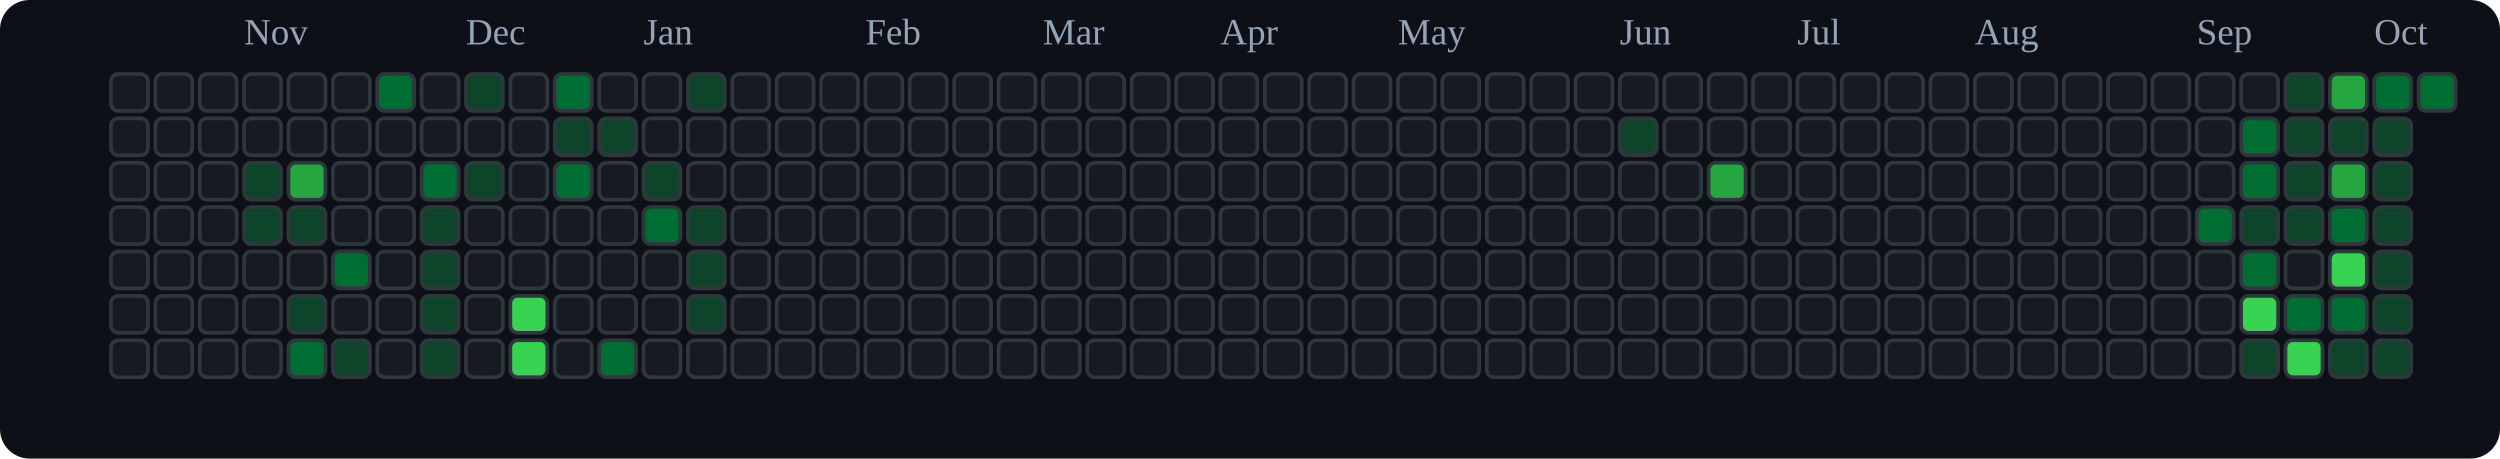
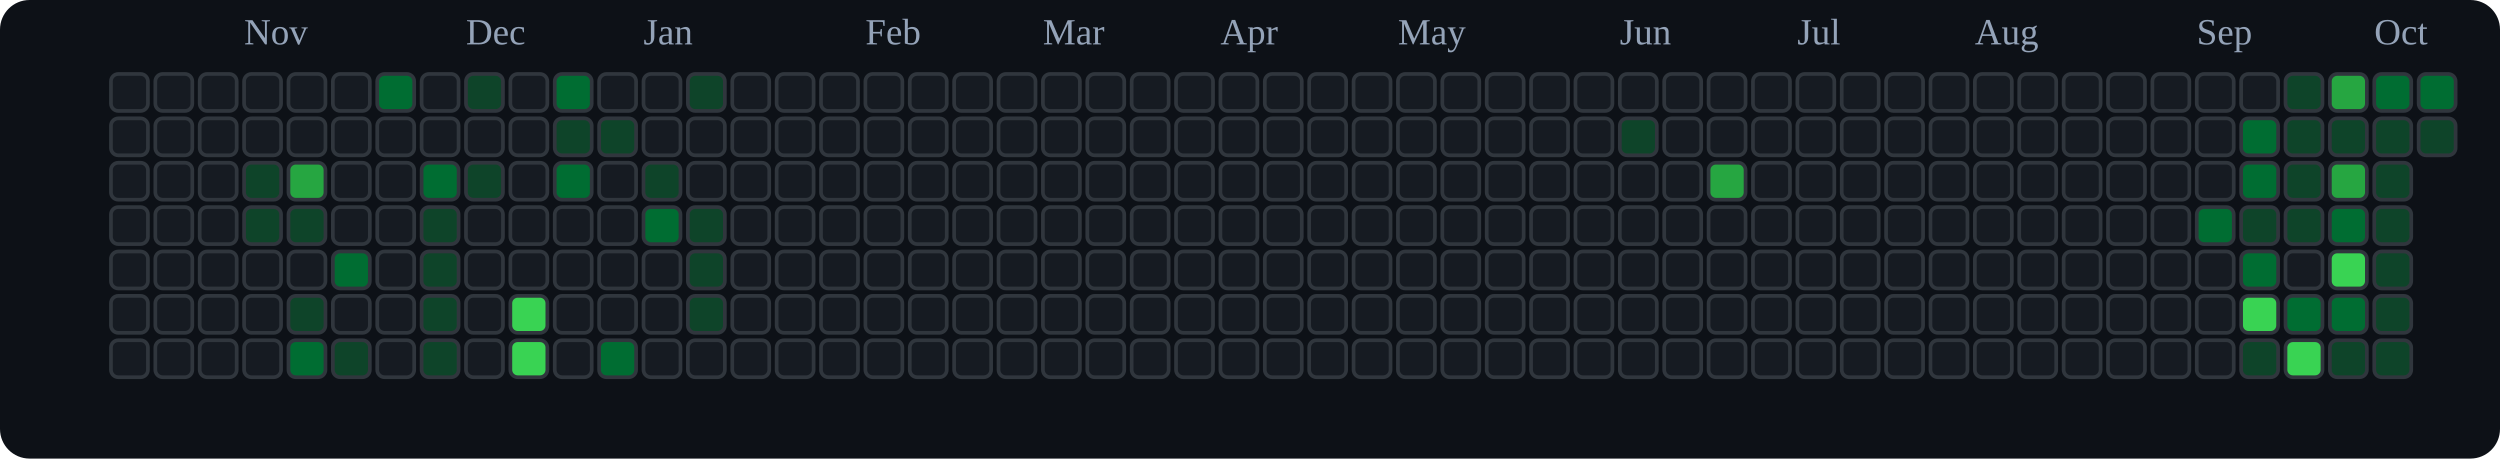
<svg xmlns="http://www.w3.org/2000/svg" viewBox="0 0 676 124" role="img" aria-label="tranhohoangvu Contributions (Dark)">
  <rect x="0" y="0" width="676" height="124" fill="#0d1117" rx="8" ry="8" />
  <text x="66" y="12" font-size="10" fill="#94a3b8">Nov</text>
  <text x="126" y="12" font-size="10" fill="#94a3b8">Dec</text>
  <text x="174" y="12" font-size="10" fill="#94a3b8">Jan</text>
  <text x="234" y="12" font-size="10" fill="#94a3b8">Feb</text>
  <text x="282" y="12" font-size="10" fill="#94a3b8">Mar</text>
  <text x="330" y="12" font-size="10" fill="#94a3b8">Apr</text>
  <text x="378" y="12" font-size="10" fill="#94a3b8">May</text>
  <text x="438" y="12" font-size="10" fill="#94a3b8">Jun</text>
  <text x="486" y="12" font-size="10" fill="#94a3b8">Jul</text>
  <text x="534" y="12" font-size="10" fill="#94a3b8">Aug</text>
  <text x="594" y="12" font-size="10" fill="#94a3b8">Sep</text>
  <text x="642" y="12" font-size="10" fill="#94a3b8">Oct</text>
  <rect x="30" y="20" width="10" height="10" rx="2" ry="2" fill="#161b22" stroke="#30363d" stroke-width="1" />
  <rect x="30" y="32" width="10" height="10" rx="2" ry="2" fill="#161b22" stroke="#30363d" stroke-width="1" />
  <rect x="30" y="44" width="10" height="10" rx="2" ry="2" fill="#161b22" stroke="#30363d" stroke-width="1" />
  <rect x="30" y="56" width="10" height="10" rx="2" ry="2" fill="#161b22" stroke="#30363d" stroke-width="1" />
  <rect x="30" y="68" width="10" height="10" rx="2" ry="2" fill="#161b22" stroke="#30363d" stroke-width="1" />
  <rect x="30" y="80" width="10" height="10" rx="2" ry="2" fill="#161b22" stroke="#30363d" stroke-width="1" />
  <rect x="30" y="92" width="10" height="10" rx="2" ry="2" fill="#161b22" stroke="#30363d" stroke-width="1" />
  <rect x="42" y="20" width="10" height="10" rx="2" ry="2" fill="#161b22" stroke="#30363d" stroke-width="1" />
  <rect x="42" y="32" width="10" height="10" rx="2" ry="2" fill="#161b22" stroke="#30363d" stroke-width="1" />
  <rect x="42" y="44" width="10" height="10" rx="2" ry="2" fill="#161b22" stroke="#30363d" stroke-width="1" />
  <rect x="42" y="56" width="10" height="10" rx="2" ry="2" fill="#161b22" stroke="#30363d" stroke-width="1" />
  <rect x="42" y="68" width="10" height="10" rx="2" ry="2" fill="#161b22" stroke="#30363d" stroke-width="1" />
  <rect x="42" y="80" width="10" height="10" rx="2" ry="2" fill="#161b22" stroke="#30363d" stroke-width="1" />
  <rect x="42" y="92" width="10" height="10" rx="2" ry="2" fill="#161b22" stroke="#30363d" stroke-width="1" />
  <rect x="54" y="20" width="10" height="10" rx="2" ry="2" fill="#161b22" stroke="#30363d" stroke-width="1" />
  <rect x="54" y="32" width="10" height="10" rx="2" ry="2" fill="#161b22" stroke="#30363d" stroke-width="1" />
  <rect x="54" y="44" width="10" height="10" rx="2" ry="2" fill="#161b22" stroke="#30363d" stroke-width="1" />
  <rect x="54" y="56" width="10" height="10" rx="2" ry="2" fill="#161b22" stroke="#30363d" stroke-width="1" />
  <rect x="54" y="68" width="10" height="10" rx="2" ry="2" fill="#161b22" stroke="#30363d" stroke-width="1" />
  <rect x="54" y="80" width="10" height="10" rx="2" ry="2" fill="#161b22" stroke="#30363d" stroke-width="1" />
  <rect x="54" y="92" width="10" height="10" rx="2" ry="2" fill="#161b22" stroke="#30363d" stroke-width="1" />
  <rect x="66" y="20" width="10" height="10" rx="2" ry="2" fill="#161b22" stroke="#30363d" stroke-width="1" />
  <rect x="66" y="32" width="10" height="10" rx="2" ry="2" fill="#161b22" stroke="#30363d" stroke-width="1" />
  <rect x="66" y="44" width="10" height="10" rx="2" ry="2" fill="#0e4429" stroke="#30363d" stroke-width="1" />
  <rect x="66" y="56" width="10" height="10" rx="2" ry="2" fill="#0e4429" stroke="#30363d" stroke-width="1" />
  <rect x="66" y="68" width="10" height="10" rx="2" ry="2" fill="#161b22" stroke="#30363d" stroke-width="1" />
  <rect x="66" y="80" width="10" height="10" rx="2" ry="2" fill="#161b22" stroke="#30363d" stroke-width="1" />
  <rect x="66" y="92" width="10" height="10" rx="2" ry="2" fill="#161b22" stroke="#30363d" stroke-width="1" />
  <rect x="78" y="20" width="10" height="10" rx="2" ry="2" fill="#161b22" stroke="#30363d" stroke-width="1" />
  <rect x="78" y="32" width="10" height="10" rx="2" ry="2" fill="#161b22" stroke="#30363d" stroke-width="1" />
  <rect x="78" y="44" width="10" height="10" rx="2" ry="2" fill="#26a641" stroke="#30363d" stroke-width="1" />
  <rect x="78" y="56" width="10" height="10" rx="2" ry="2" fill="#0e4429" stroke="#30363d" stroke-width="1" />
  <rect x="78" y="68" width="10" height="10" rx="2" ry="2" fill="#161b22" stroke="#30363d" stroke-width="1" />
  <rect x="78" y="80" width="10" height="10" rx="2" ry="2" fill="#0e4429" stroke="#30363d" stroke-width="1" />
  <rect x="78" y="92" width="10" height="10" rx="2" ry="2" fill="#006d32" stroke="#30363d" stroke-width="1" />
  <rect x="90" y="20" width="10" height="10" rx="2" ry="2" fill="#161b22" stroke="#30363d" stroke-width="1" />
  <rect x="90" y="32" width="10" height="10" rx="2" ry="2" fill="#161b22" stroke="#30363d" stroke-width="1" />
  <rect x="90" y="44" width="10" height="10" rx="2" ry="2" fill="#161b22" stroke="#30363d" stroke-width="1" />
  <rect x="90" y="56" width="10" height="10" rx="2" ry="2" fill="#161b22" stroke="#30363d" stroke-width="1" />
  <rect x="90" y="68" width="10" height="10" rx="2" ry="2" fill="#006d32" stroke="#30363d" stroke-width="1" />
  <rect x="90" y="80" width="10" height="10" rx="2" ry="2" fill="#161b22" stroke="#30363d" stroke-width="1" />
  <rect x="90" y="92" width="10" height="10" rx="2" ry="2" fill="#0e4429" stroke="#30363d" stroke-width="1" />
  <rect x="102" y="20" width="10" height="10" rx="2" ry="2" fill="#006d32" stroke="#30363d" stroke-width="1" />
  <rect x="102" y="32" width="10" height="10" rx="2" ry="2" fill="#161b22" stroke="#30363d" stroke-width="1" />
  <rect x="102" y="44" width="10" height="10" rx="2" ry="2" fill="#161b22" stroke="#30363d" stroke-width="1" />
  <rect x="102" y="56" width="10" height="10" rx="2" ry="2" fill="#161b22" stroke="#30363d" stroke-width="1" />
  <rect x="102" y="68" width="10" height="10" rx="2" ry="2" fill="#161b22" stroke="#30363d" stroke-width="1" />
  <rect x="102" y="80" width="10" height="10" rx="2" ry="2" fill="#161b22" stroke="#30363d" stroke-width="1" />
  <rect x="102" y="92" width="10" height="10" rx="2" ry="2" fill="#161b22" stroke="#30363d" stroke-width="1" />
  <rect x="114" y="20" width="10" height="10" rx="2" ry="2" fill="#161b22" stroke="#30363d" stroke-width="1" />
  <rect x="114" y="32" width="10" height="10" rx="2" ry="2" fill="#161b22" stroke="#30363d" stroke-width="1" />
  <rect x="114" y="44" width="10" height="10" rx="2" ry="2" fill="#006d32" stroke="#30363d" stroke-width="1" />
  <rect x="114" y="56" width="10" height="10" rx="2" ry="2" fill="#0e4429" stroke="#30363d" stroke-width="1" />
  <rect x="114" y="68" width="10" height="10" rx="2" ry="2" fill="#0e4429" stroke="#30363d" stroke-width="1" />
  <rect x="114" y="80" width="10" height="10" rx="2" ry="2" fill="#0e4429" stroke="#30363d" stroke-width="1" />
  <rect x="114" y="92" width="10" height="10" rx="2" ry="2" fill="#0e4429" stroke="#30363d" stroke-width="1" />
  <rect x="126" y="20" width="10" height="10" rx="2" ry="2" fill="#0e4429" stroke="#30363d" stroke-width="1" />
  <rect x="126" y="32" width="10" height="10" rx="2" ry="2" fill="#161b22" stroke="#30363d" stroke-width="1" />
  <rect x="126" y="44" width="10" height="10" rx="2" ry="2" fill="#0e4429" stroke="#30363d" stroke-width="1" />
  <rect x="126" y="56" width="10" height="10" rx="2" ry="2" fill="#161b22" stroke="#30363d" stroke-width="1" />
  <rect x="126" y="68" width="10" height="10" rx="2" ry="2" fill="#161b22" stroke="#30363d" stroke-width="1" />
  <rect x="126" y="80" width="10" height="10" rx="2" ry="2" fill="#161b22" stroke="#30363d" stroke-width="1" />
  <rect x="126" y="92" width="10" height="10" rx="2" ry="2" fill="#161b22" stroke="#30363d" stroke-width="1" />
  <rect x="138" y="20" width="10" height="10" rx="2" ry="2" fill="#161b22" stroke="#30363d" stroke-width="1" />
  <rect x="138" y="32" width="10" height="10" rx="2" ry="2" fill="#161b22" stroke="#30363d" stroke-width="1" />
  <rect x="138" y="44" width="10" height="10" rx="2" ry="2" fill="#161b22" stroke="#30363d" stroke-width="1" />
  <rect x="138" y="56" width="10" height="10" rx="2" ry="2" fill="#161b22" stroke="#30363d" stroke-width="1" />
  <rect x="138" y="68" width="10" height="10" rx="2" ry="2" fill="#161b22" stroke="#30363d" stroke-width="1" />
  <rect x="138" y="80" width="10" height="10" rx="2" ry="2" fill="#39d353" stroke="#30363d" stroke-width="1" />
  <rect x="138" y="92" width="10" height="10" rx="2" ry="2" fill="#39d353" stroke="#30363d" stroke-width="1" />
  <rect x="150" y="20" width="10" height="10" rx="2" ry="2" fill="#006d32" stroke="#30363d" stroke-width="1" />
  <rect x="150" y="32" width="10" height="10" rx="2" ry="2" fill="#0e4429" stroke="#30363d" stroke-width="1" />
  <rect x="150" y="44" width="10" height="10" rx="2" ry="2" fill="#006d32" stroke="#30363d" stroke-width="1" />
  <rect x="150" y="56" width="10" height="10" rx="2" ry="2" fill="#161b22" stroke="#30363d" stroke-width="1" />
  <rect x="150" y="68" width="10" height="10" rx="2" ry="2" fill="#161b22" stroke="#30363d" stroke-width="1" />
  <rect x="150" y="80" width="10" height="10" rx="2" ry="2" fill="#161b22" stroke="#30363d" stroke-width="1" />
  <rect x="150" y="92" width="10" height="10" rx="2" ry="2" fill="#161b22" stroke="#30363d" stroke-width="1" />
  <rect x="162" y="20" width="10" height="10" rx="2" ry="2" fill="#161b22" stroke="#30363d" stroke-width="1" />
  <rect x="162" y="32" width="10" height="10" rx="2" ry="2" fill="#0e4429" stroke="#30363d" stroke-width="1" />
  <rect x="162" y="44" width="10" height="10" rx="2" ry="2" fill="#161b22" stroke="#30363d" stroke-width="1" />
  <rect x="162" y="56" width="10" height="10" rx="2" ry="2" fill="#161b22" stroke="#30363d" stroke-width="1" />
  <rect x="162" y="68" width="10" height="10" rx="2" ry="2" fill="#161b22" stroke="#30363d" stroke-width="1" />
  <rect x="162" y="80" width="10" height="10" rx="2" ry="2" fill="#161b22" stroke="#30363d" stroke-width="1" />
  <rect x="162" y="92" width="10" height="10" rx="2" ry="2" fill="#006d32" stroke="#30363d" stroke-width="1" />
  <rect x="174" y="20" width="10" height="10" rx="2" ry="2" fill="#161b22" stroke="#30363d" stroke-width="1" />
  <rect x="174" y="32" width="10" height="10" rx="2" ry="2" fill="#161b22" stroke="#30363d" stroke-width="1" />
  <rect x="174" y="44" width="10" height="10" rx="2" ry="2" fill="#0e4429" stroke="#30363d" stroke-width="1" />
  <rect x="174" y="56" width="10" height="10" rx="2" ry="2" fill="#006d32" stroke="#30363d" stroke-width="1" />
  <rect x="174" y="68" width="10" height="10" rx="2" ry="2" fill="#161b22" stroke="#30363d" stroke-width="1" />
  <rect x="174" y="80" width="10" height="10" rx="2" ry="2" fill="#161b22" stroke="#30363d" stroke-width="1" />
  <rect x="174" y="92" width="10" height="10" rx="2" ry="2" fill="#161b22" stroke="#30363d" stroke-width="1" />
  <rect x="186" y="20" width="10" height="10" rx="2" ry="2" fill="#0e4429" stroke="#30363d" stroke-width="1" />
  <rect x="186" y="32" width="10" height="10" rx="2" ry="2" fill="#161b22" stroke="#30363d" stroke-width="1" />
  <rect x="186" y="44" width="10" height="10" rx="2" ry="2" fill="#161b22" stroke="#30363d" stroke-width="1" />
  <rect x="186" y="56" width="10" height="10" rx="2" ry="2" fill="#0e4429" stroke="#30363d" stroke-width="1" />
  <rect x="186" y="68" width="10" height="10" rx="2" ry="2" fill="#0e4429" stroke="#30363d" stroke-width="1" />
  <rect x="186" y="80" width="10" height="10" rx="2" ry="2" fill="#0e4429" stroke="#30363d" stroke-width="1" />
  <rect x="186" y="92" width="10" height="10" rx="2" ry="2" fill="#161b22" stroke="#30363d" stroke-width="1" />
  <rect x="198" y="20" width="10" height="10" rx="2" ry="2" fill="#161b22" stroke="#30363d" stroke-width="1" />
  <rect x="198" y="32" width="10" height="10" rx="2" ry="2" fill="#161b22" stroke="#30363d" stroke-width="1" />
  <rect x="198" y="44" width="10" height="10" rx="2" ry="2" fill="#161b22" stroke="#30363d" stroke-width="1" />
  <rect x="198" y="56" width="10" height="10" rx="2" ry="2" fill="#161b22" stroke="#30363d" stroke-width="1" />
  <rect x="198" y="68" width="10" height="10" rx="2" ry="2" fill="#161b22" stroke="#30363d" stroke-width="1" />
  <rect x="198" y="80" width="10" height="10" rx="2" ry="2" fill="#161b22" stroke="#30363d" stroke-width="1" />
  <rect x="198" y="92" width="10" height="10" rx="2" ry="2" fill="#161b22" stroke="#30363d" stroke-width="1" />
  <rect x="210" y="20" width="10" height="10" rx="2" ry="2" fill="#161b22" stroke="#30363d" stroke-width="1" />
  <rect x="210" y="32" width="10" height="10" rx="2" ry="2" fill="#161b22" stroke="#30363d" stroke-width="1" />
  <rect x="210" y="44" width="10" height="10" rx="2" ry="2" fill="#161b22" stroke="#30363d" stroke-width="1" />
  <rect x="210" y="56" width="10" height="10" rx="2" ry="2" fill="#161b22" stroke="#30363d" stroke-width="1" />
  <rect x="210" y="68" width="10" height="10" rx="2" ry="2" fill="#161b22" stroke="#30363d" stroke-width="1" />
  <rect x="210" y="80" width="10" height="10" rx="2" ry="2" fill="#161b22" stroke="#30363d" stroke-width="1" />
  <rect x="210" y="92" width="10" height="10" rx="2" ry="2" fill="#161b22" stroke="#30363d" stroke-width="1" />
  <rect x="222" y="20" width="10" height="10" rx="2" ry="2" fill="#161b22" stroke="#30363d" stroke-width="1" />
  <rect x="222" y="32" width="10" height="10" rx="2" ry="2" fill="#161b22" stroke="#30363d" stroke-width="1" />
  <rect x="222" y="44" width="10" height="10" rx="2" ry="2" fill="#161b22" stroke="#30363d" stroke-width="1" />
  <rect x="222" y="56" width="10" height="10" rx="2" ry="2" fill="#161b22" stroke="#30363d" stroke-width="1" />
  <rect x="222" y="68" width="10" height="10" rx="2" ry="2" fill="#161b22" stroke="#30363d" stroke-width="1" />
  <rect x="222" y="80" width="10" height="10" rx="2" ry="2" fill="#161b22" stroke="#30363d" stroke-width="1" />
  <rect x="222" y="92" width="10" height="10" rx="2" ry="2" fill="#161b22" stroke="#30363d" stroke-width="1" />
  <rect x="234" y="20" width="10" height="10" rx="2" ry="2" fill="#161b22" stroke="#30363d" stroke-width="1" />
  <rect x="234" y="32" width="10" height="10" rx="2" ry="2" fill="#161b22" stroke="#30363d" stroke-width="1" />
  <rect x="234" y="44" width="10" height="10" rx="2" ry="2" fill="#161b22" stroke="#30363d" stroke-width="1" />
  <rect x="234" y="56" width="10" height="10" rx="2" ry="2" fill="#161b22" stroke="#30363d" stroke-width="1" />
  <rect x="234" y="68" width="10" height="10" rx="2" ry="2" fill="#161b22" stroke="#30363d" stroke-width="1" />
  <rect x="234" y="80" width="10" height="10" rx="2" ry="2" fill="#161b22" stroke="#30363d" stroke-width="1" />
  <rect x="234" y="92" width="10" height="10" rx="2" ry="2" fill="#161b22" stroke="#30363d" stroke-width="1" />
  <rect x="246" y="20" width="10" height="10" rx="2" ry="2" fill="#161b22" stroke="#30363d" stroke-width="1" />
  <rect x="246" y="32" width="10" height="10" rx="2" ry="2" fill="#161b22" stroke="#30363d" stroke-width="1" />
  <rect x="246" y="44" width="10" height="10" rx="2" ry="2" fill="#161b22" stroke="#30363d" stroke-width="1" />
  <rect x="246" y="56" width="10" height="10" rx="2" ry="2" fill="#161b22" stroke="#30363d" stroke-width="1" />
  <rect x="246" y="68" width="10" height="10" rx="2" ry="2" fill="#161b22" stroke="#30363d" stroke-width="1" />
  <rect x="246" y="80" width="10" height="10" rx="2" ry="2" fill="#161b22" stroke="#30363d" stroke-width="1" />
  <rect x="246" y="92" width="10" height="10" rx="2" ry="2" fill="#161b22" stroke="#30363d" stroke-width="1" />
  <rect x="258" y="20" width="10" height="10" rx="2" ry="2" fill="#161b22" stroke="#30363d" stroke-width="1" />
  <rect x="258" y="32" width="10" height="10" rx="2" ry="2" fill="#161b22" stroke="#30363d" stroke-width="1" />
  <rect x="258" y="44" width="10" height="10" rx="2" ry="2" fill="#161b22" stroke="#30363d" stroke-width="1" />
  <rect x="258" y="56" width="10" height="10" rx="2" ry="2" fill="#161b22" stroke="#30363d" stroke-width="1" />
  <rect x="258" y="68" width="10" height="10" rx="2" ry="2" fill="#161b22" stroke="#30363d" stroke-width="1" />
  <rect x="258" y="80" width="10" height="10" rx="2" ry="2" fill="#161b22" stroke="#30363d" stroke-width="1" />
  <rect x="258" y="92" width="10" height="10" rx="2" ry="2" fill="#161b22" stroke="#30363d" stroke-width="1" />
  <rect x="270" y="20" width="10" height="10" rx="2" ry="2" fill="#161b22" stroke="#30363d" stroke-width="1" />
  <rect x="270" y="32" width="10" height="10" rx="2" ry="2" fill="#161b22" stroke="#30363d" stroke-width="1" />
  <rect x="270" y="44" width="10" height="10" rx="2" ry="2" fill="#161b22" stroke="#30363d" stroke-width="1" />
  <rect x="270" y="56" width="10" height="10" rx="2" ry="2" fill="#161b22" stroke="#30363d" stroke-width="1" />
  <rect x="270" y="68" width="10" height="10" rx="2" ry="2" fill="#161b22" stroke="#30363d" stroke-width="1" />
  <rect x="270" y="80" width="10" height="10" rx="2" ry="2" fill="#161b22" stroke="#30363d" stroke-width="1" />
  <rect x="270" y="92" width="10" height="10" rx="2" ry="2" fill="#161b22" stroke="#30363d" stroke-width="1" />
  <rect x="282" y="20" width="10" height="10" rx="2" ry="2" fill="#161b22" stroke="#30363d" stroke-width="1" />
  <rect x="282" y="32" width="10" height="10" rx="2" ry="2" fill="#161b22" stroke="#30363d" stroke-width="1" />
  <rect x="282" y="44" width="10" height="10" rx="2" ry="2" fill="#161b22" stroke="#30363d" stroke-width="1" />
  <rect x="282" y="56" width="10" height="10" rx="2" ry="2" fill="#161b22" stroke="#30363d" stroke-width="1" />
  <rect x="282" y="68" width="10" height="10" rx="2" ry="2" fill="#161b22" stroke="#30363d" stroke-width="1" />
  <rect x="282" y="80" width="10" height="10" rx="2" ry="2" fill="#161b22" stroke="#30363d" stroke-width="1" />
  <rect x="282" y="92" width="10" height="10" rx="2" ry="2" fill="#161b22" stroke="#30363d" stroke-width="1" />
  <rect x="294" y="20" width="10" height="10" rx="2" ry="2" fill="#161b22" stroke="#30363d" stroke-width="1" />
  <rect x="294" y="32" width="10" height="10" rx="2" ry="2" fill="#161b22" stroke="#30363d" stroke-width="1" />
  <rect x="294" y="44" width="10" height="10" rx="2" ry="2" fill="#161b22" stroke="#30363d" stroke-width="1" />
  <rect x="294" y="56" width="10" height="10" rx="2" ry="2" fill="#161b22" stroke="#30363d" stroke-width="1" />
  <rect x="294" y="68" width="10" height="10" rx="2" ry="2" fill="#161b22" stroke="#30363d" stroke-width="1" />
  <rect x="294" y="80" width="10" height="10" rx="2" ry="2" fill="#161b22" stroke="#30363d" stroke-width="1" />
  <rect x="294" y="92" width="10" height="10" rx="2" ry="2" fill="#161b22" stroke="#30363d" stroke-width="1" />
  <rect x="306" y="20" width="10" height="10" rx="2" ry="2" fill="#161b22" stroke="#30363d" stroke-width="1" />
  <rect x="306" y="32" width="10" height="10" rx="2" ry="2" fill="#161b22" stroke="#30363d" stroke-width="1" />
  <rect x="306" y="44" width="10" height="10" rx="2" ry="2" fill="#161b22" stroke="#30363d" stroke-width="1" />
  <rect x="306" y="56" width="10" height="10" rx="2" ry="2" fill="#161b22" stroke="#30363d" stroke-width="1" />
  <rect x="306" y="68" width="10" height="10" rx="2" ry="2" fill="#161b22" stroke="#30363d" stroke-width="1" />
  <rect x="306" y="80" width="10" height="10" rx="2" ry="2" fill="#161b22" stroke="#30363d" stroke-width="1" />
  <rect x="306" y="92" width="10" height="10" rx="2" ry="2" fill="#161b22" stroke="#30363d" stroke-width="1" />
  <rect x="318" y="20" width="10" height="10" rx="2" ry="2" fill="#161b22" stroke="#30363d" stroke-width="1" />
  <rect x="318" y="32" width="10" height="10" rx="2" ry="2" fill="#161b22" stroke="#30363d" stroke-width="1" />
  <rect x="318" y="44" width="10" height="10" rx="2" ry="2" fill="#161b22" stroke="#30363d" stroke-width="1" />
  <rect x="318" y="56" width="10" height="10" rx="2" ry="2" fill="#161b22" stroke="#30363d" stroke-width="1" />
  <rect x="318" y="68" width="10" height="10" rx="2" ry="2" fill="#161b22" stroke="#30363d" stroke-width="1" />
  <rect x="318" y="80" width="10" height="10" rx="2" ry="2" fill="#161b22" stroke="#30363d" stroke-width="1" />
  <rect x="318" y="92" width="10" height="10" rx="2" ry="2" fill="#161b22" stroke="#30363d" stroke-width="1" />
  <rect x="330" y="20" width="10" height="10" rx="2" ry="2" fill="#161b22" stroke="#30363d" stroke-width="1" />
  <rect x="330" y="32" width="10" height="10" rx="2" ry="2" fill="#161b22" stroke="#30363d" stroke-width="1" />
  <rect x="330" y="44" width="10" height="10" rx="2" ry="2" fill="#161b22" stroke="#30363d" stroke-width="1" />
  <rect x="330" y="56" width="10" height="10" rx="2" ry="2" fill="#161b22" stroke="#30363d" stroke-width="1" />
  <rect x="330" y="68" width="10" height="10" rx="2" ry="2" fill="#161b22" stroke="#30363d" stroke-width="1" />
  <rect x="330" y="80" width="10" height="10" rx="2" ry="2" fill="#161b22" stroke="#30363d" stroke-width="1" />
  <rect x="330" y="92" width="10" height="10" rx="2" ry="2" fill="#161b22" stroke="#30363d" stroke-width="1" />
  <rect x="342" y="20" width="10" height="10" rx="2" ry="2" fill="#161b22" stroke="#30363d" stroke-width="1" />
  <rect x="342" y="32" width="10" height="10" rx="2" ry="2" fill="#161b22" stroke="#30363d" stroke-width="1" />
  <rect x="342" y="44" width="10" height="10" rx="2" ry="2" fill="#161b22" stroke="#30363d" stroke-width="1" />
  <rect x="342" y="56" width="10" height="10" rx="2" ry="2" fill="#161b22" stroke="#30363d" stroke-width="1" />
  <rect x="342" y="68" width="10" height="10" rx="2" ry="2" fill="#161b22" stroke="#30363d" stroke-width="1" />
  <rect x="342" y="80" width="10" height="10" rx="2" ry="2" fill="#161b22" stroke="#30363d" stroke-width="1" />
  <rect x="342" y="92" width="10" height="10" rx="2" ry="2" fill="#161b22" stroke="#30363d" stroke-width="1" />
  <rect x="354" y="20" width="10" height="10" rx="2" ry="2" fill="#161b22" stroke="#30363d" stroke-width="1" />
  <rect x="354" y="32" width="10" height="10" rx="2" ry="2" fill="#161b22" stroke="#30363d" stroke-width="1" />
  <rect x="354" y="44" width="10" height="10" rx="2" ry="2" fill="#161b22" stroke="#30363d" stroke-width="1" />
  <rect x="354" y="56" width="10" height="10" rx="2" ry="2" fill="#161b22" stroke="#30363d" stroke-width="1" />
  <rect x="354" y="68" width="10" height="10" rx="2" ry="2" fill="#161b22" stroke="#30363d" stroke-width="1" />
  <rect x="354" y="80" width="10" height="10" rx="2" ry="2" fill="#161b22" stroke="#30363d" stroke-width="1" />
  <rect x="354" y="92" width="10" height="10" rx="2" ry="2" fill="#161b22" stroke="#30363d" stroke-width="1" />
  <rect x="366" y="20" width="10" height="10" rx="2" ry="2" fill="#161b22" stroke="#30363d" stroke-width="1" />
  <rect x="366" y="32" width="10" height="10" rx="2" ry="2" fill="#161b22" stroke="#30363d" stroke-width="1" />
  <rect x="366" y="44" width="10" height="10" rx="2" ry="2" fill="#161b22" stroke="#30363d" stroke-width="1" />
  <rect x="366" y="56" width="10" height="10" rx="2" ry="2" fill="#161b22" stroke="#30363d" stroke-width="1" />
  <rect x="366" y="68" width="10" height="10" rx="2" ry="2" fill="#161b22" stroke="#30363d" stroke-width="1" />
  <rect x="366" y="80" width="10" height="10" rx="2" ry="2" fill="#161b22" stroke="#30363d" stroke-width="1" />
  <rect x="366" y="92" width="10" height="10" rx="2" ry="2" fill="#161b22" stroke="#30363d" stroke-width="1" />
  <rect x="378" y="20" width="10" height="10" rx="2" ry="2" fill="#161b22" stroke="#30363d" stroke-width="1" />
  <rect x="378" y="32" width="10" height="10" rx="2" ry="2" fill="#161b22" stroke="#30363d" stroke-width="1" />
  <rect x="378" y="44" width="10" height="10" rx="2" ry="2" fill="#161b22" stroke="#30363d" stroke-width="1" />
  <rect x="378" y="56" width="10" height="10" rx="2" ry="2" fill="#161b22" stroke="#30363d" stroke-width="1" />
  <rect x="378" y="68" width="10" height="10" rx="2" ry="2" fill="#161b22" stroke="#30363d" stroke-width="1" />
  <rect x="378" y="80" width="10" height="10" rx="2" ry="2" fill="#161b22" stroke="#30363d" stroke-width="1" />
  <rect x="378" y="92" width="10" height="10" rx="2" ry="2" fill="#161b22" stroke="#30363d" stroke-width="1" />
  <rect x="390" y="20" width="10" height="10" rx="2" ry="2" fill="#161b22" stroke="#30363d" stroke-width="1" />
  <rect x="390" y="32" width="10" height="10" rx="2" ry="2" fill="#161b22" stroke="#30363d" stroke-width="1" />
  <rect x="390" y="44" width="10" height="10" rx="2" ry="2" fill="#161b22" stroke="#30363d" stroke-width="1" />
  <rect x="390" y="56" width="10" height="10" rx="2" ry="2" fill="#161b22" stroke="#30363d" stroke-width="1" />
  <rect x="390" y="68" width="10" height="10" rx="2" ry="2" fill="#161b22" stroke="#30363d" stroke-width="1" />
  <rect x="390" y="80" width="10" height="10" rx="2" ry="2" fill="#161b22" stroke="#30363d" stroke-width="1" />
  <rect x="390" y="92" width="10" height="10" rx="2" ry="2" fill="#161b22" stroke="#30363d" stroke-width="1" />
  <rect x="402" y="20" width="10" height="10" rx="2" ry="2" fill="#161b22" stroke="#30363d" stroke-width="1" />
  <rect x="402" y="32" width="10" height="10" rx="2" ry="2" fill="#161b22" stroke="#30363d" stroke-width="1" />
  <rect x="402" y="44" width="10" height="10" rx="2" ry="2" fill="#161b22" stroke="#30363d" stroke-width="1" />
  <rect x="402" y="56" width="10" height="10" rx="2" ry="2" fill="#161b22" stroke="#30363d" stroke-width="1" />
  <rect x="402" y="68" width="10" height="10" rx="2" ry="2" fill="#161b22" stroke="#30363d" stroke-width="1" />
  <rect x="402" y="80" width="10" height="10" rx="2" ry="2" fill="#161b22" stroke="#30363d" stroke-width="1" />
  <rect x="402" y="92" width="10" height="10" rx="2" ry="2" fill="#161b22" stroke="#30363d" stroke-width="1" />
  <rect x="414" y="20" width="10" height="10" rx="2" ry="2" fill="#161b22" stroke="#30363d" stroke-width="1" />
  <rect x="414" y="32" width="10" height="10" rx="2" ry="2" fill="#161b22" stroke="#30363d" stroke-width="1" />
  <rect x="414" y="44" width="10" height="10" rx="2" ry="2" fill="#161b22" stroke="#30363d" stroke-width="1" />
  <rect x="414" y="56" width="10" height="10" rx="2" ry="2" fill="#161b22" stroke="#30363d" stroke-width="1" />
  <rect x="414" y="68" width="10" height="10" rx="2" ry="2" fill="#161b22" stroke="#30363d" stroke-width="1" />
  <rect x="414" y="80" width="10" height="10" rx="2" ry="2" fill="#161b22" stroke="#30363d" stroke-width="1" />
  <rect x="414" y="92" width="10" height="10" rx="2" ry="2" fill="#161b22" stroke="#30363d" stroke-width="1" />
  <rect x="426" y="20" width="10" height="10" rx="2" ry="2" fill="#161b22" stroke="#30363d" stroke-width="1" />
  <rect x="426" y="32" width="10" height="10" rx="2" ry="2" fill="#161b22" stroke="#30363d" stroke-width="1" />
  <rect x="426" y="44" width="10" height="10" rx="2" ry="2" fill="#161b22" stroke="#30363d" stroke-width="1" />
  <rect x="426" y="56" width="10" height="10" rx="2" ry="2" fill="#161b22" stroke="#30363d" stroke-width="1" />
  <rect x="426" y="68" width="10" height="10" rx="2" ry="2" fill="#161b22" stroke="#30363d" stroke-width="1" />
  <rect x="426" y="80" width="10" height="10" rx="2" ry="2" fill="#161b22" stroke="#30363d" stroke-width="1" />
  <rect x="426" y="92" width="10" height="10" rx="2" ry="2" fill="#161b22" stroke="#30363d" stroke-width="1" />
  <rect x="438" y="20" width="10" height="10" rx="2" ry="2" fill="#161b22" stroke="#30363d" stroke-width="1" />
  <rect x="438" y="32" width="10" height="10" rx="2" ry="2" fill="#0e4429" stroke="#30363d" stroke-width="1" />
  <rect x="438" y="44" width="10" height="10" rx="2" ry="2" fill="#161b22" stroke="#30363d" stroke-width="1" />
  <rect x="438" y="56" width="10" height="10" rx="2" ry="2" fill="#161b22" stroke="#30363d" stroke-width="1" />
  <rect x="438" y="68" width="10" height="10" rx="2" ry="2" fill="#161b22" stroke="#30363d" stroke-width="1" />
  <rect x="438" y="80" width="10" height="10" rx="2" ry="2" fill="#161b22" stroke="#30363d" stroke-width="1" />
  <rect x="438" y="92" width="10" height="10" rx="2" ry="2" fill="#161b22" stroke="#30363d" stroke-width="1" />
  <rect x="450" y="20" width="10" height="10" rx="2" ry="2" fill="#161b22" stroke="#30363d" stroke-width="1" />
  <rect x="450" y="32" width="10" height="10" rx="2" ry="2" fill="#161b22" stroke="#30363d" stroke-width="1" />
  <rect x="450" y="44" width="10" height="10" rx="2" ry="2" fill="#161b22" stroke="#30363d" stroke-width="1" />
  <rect x="450" y="56" width="10" height="10" rx="2" ry="2" fill="#161b22" stroke="#30363d" stroke-width="1" />
  <rect x="450" y="68" width="10" height="10" rx="2" ry="2" fill="#161b22" stroke="#30363d" stroke-width="1" />
  <rect x="450" y="80" width="10" height="10" rx="2" ry="2" fill="#161b22" stroke="#30363d" stroke-width="1" />
  <rect x="450" y="92" width="10" height="10" rx="2" ry="2" fill="#161b22" stroke="#30363d" stroke-width="1" />
  <rect x="462" y="20" width="10" height="10" rx="2" ry="2" fill="#161b22" stroke="#30363d" stroke-width="1" />
  <rect x="462" y="32" width="10" height="10" rx="2" ry="2" fill="#161b22" stroke="#30363d" stroke-width="1" />
  <rect x="462" y="44" width="10" height="10" rx="2" ry="2" fill="#26a641" stroke="#30363d" stroke-width="1" />
  <rect x="462" y="56" width="10" height="10" rx="2" ry="2" fill="#161b22" stroke="#30363d" stroke-width="1" />
  <rect x="462" y="68" width="10" height="10" rx="2" ry="2" fill="#161b22" stroke="#30363d" stroke-width="1" />
  <rect x="462" y="80" width="10" height="10" rx="2" ry="2" fill="#161b22" stroke="#30363d" stroke-width="1" />
  <rect x="462" y="92" width="10" height="10" rx="2" ry="2" fill="#161b22" stroke="#30363d" stroke-width="1" />
  <rect x="474" y="20" width="10" height="10" rx="2" ry="2" fill="#161b22" stroke="#30363d" stroke-width="1" />
  <rect x="474" y="32" width="10" height="10" rx="2" ry="2" fill="#161b22" stroke="#30363d" stroke-width="1" />
  <rect x="474" y="44" width="10" height="10" rx="2" ry="2" fill="#161b22" stroke="#30363d" stroke-width="1" />
  <rect x="474" y="56" width="10" height="10" rx="2" ry="2" fill="#161b22" stroke="#30363d" stroke-width="1" />
  <rect x="474" y="68" width="10" height="10" rx="2" ry="2" fill="#161b22" stroke="#30363d" stroke-width="1" />
  <rect x="474" y="80" width="10" height="10" rx="2" ry="2" fill="#161b22" stroke="#30363d" stroke-width="1" />
  <rect x="474" y="92" width="10" height="10" rx="2" ry="2" fill="#161b22" stroke="#30363d" stroke-width="1" />
  <rect x="486" y="20" width="10" height="10" rx="2" ry="2" fill="#161b22" stroke="#30363d" stroke-width="1" />
  <rect x="486" y="32" width="10" height="10" rx="2" ry="2" fill="#161b22" stroke="#30363d" stroke-width="1" />
  <rect x="486" y="44" width="10" height="10" rx="2" ry="2" fill="#161b22" stroke="#30363d" stroke-width="1" />
  <rect x="486" y="56" width="10" height="10" rx="2" ry="2" fill="#161b22" stroke="#30363d" stroke-width="1" />
  <rect x="486" y="68" width="10" height="10" rx="2" ry="2" fill="#161b22" stroke="#30363d" stroke-width="1" />
  <rect x="486" y="80" width="10" height="10" rx="2" ry="2" fill="#161b22" stroke="#30363d" stroke-width="1" />
  <rect x="486" y="92" width="10" height="10" rx="2" ry="2" fill="#161b22" stroke="#30363d" stroke-width="1" />
  <rect x="498" y="20" width="10" height="10" rx="2" ry="2" fill="#161b22" stroke="#30363d" stroke-width="1" />
  <rect x="498" y="32" width="10" height="10" rx="2" ry="2" fill="#161b22" stroke="#30363d" stroke-width="1" />
  <rect x="498" y="44" width="10" height="10" rx="2" ry="2" fill="#161b22" stroke="#30363d" stroke-width="1" />
  <rect x="498" y="56" width="10" height="10" rx="2" ry="2" fill="#161b22" stroke="#30363d" stroke-width="1" />
  <rect x="498" y="68" width="10" height="10" rx="2" ry="2" fill="#161b22" stroke="#30363d" stroke-width="1" />
  <rect x="498" y="80" width="10" height="10" rx="2" ry="2" fill="#161b22" stroke="#30363d" stroke-width="1" />
  <rect x="498" y="92" width="10" height="10" rx="2" ry="2" fill="#161b22" stroke="#30363d" stroke-width="1" />
  <rect x="510" y="20" width="10" height="10" rx="2" ry="2" fill="#161b22" stroke="#30363d" stroke-width="1" />
  <rect x="510" y="32" width="10" height="10" rx="2" ry="2" fill="#161b22" stroke="#30363d" stroke-width="1" />
  <rect x="510" y="44" width="10" height="10" rx="2" ry="2" fill="#161b22" stroke="#30363d" stroke-width="1" />
  <rect x="510" y="56" width="10" height="10" rx="2" ry="2" fill="#161b22" stroke="#30363d" stroke-width="1" />
  <rect x="510" y="68" width="10" height="10" rx="2" ry="2" fill="#161b22" stroke="#30363d" stroke-width="1" />
  <rect x="510" y="80" width="10" height="10" rx="2" ry="2" fill="#161b22" stroke="#30363d" stroke-width="1" />
  <rect x="510" y="92" width="10" height="10" rx="2" ry="2" fill="#161b22" stroke="#30363d" stroke-width="1" />
  <rect x="522" y="20" width="10" height="10" rx="2" ry="2" fill="#161b22" stroke="#30363d" stroke-width="1" />
  <rect x="522" y="32" width="10" height="10" rx="2" ry="2" fill="#161b22" stroke="#30363d" stroke-width="1" />
  <rect x="522" y="44" width="10" height="10" rx="2" ry="2" fill="#161b22" stroke="#30363d" stroke-width="1" />
  <rect x="522" y="56" width="10" height="10" rx="2" ry="2" fill="#161b22" stroke="#30363d" stroke-width="1" />
  <rect x="522" y="68" width="10" height="10" rx="2" ry="2" fill="#161b22" stroke="#30363d" stroke-width="1" />
  <rect x="522" y="80" width="10" height="10" rx="2" ry="2" fill="#161b22" stroke="#30363d" stroke-width="1" />
  <rect x="522" y="92" width="10" height="10" rx="2" ry="2" fill="#161b22" stroke="#30363d" stroke-width="1" />
  <rect x="534" y="20" width="10" height="10" rx="2" ry="2" fill="#161b22" stroke="#30363d" stroke-width="1" />
  <rect x="534" y="32" width="10" height="10" rx="2" ry="2" fill="#161b22" stroke="#30363d" stroke-width="1" />
  <rect x="534" y="44" width="10" height="10" rx="2" ry="2" fill="#161b22" stroke="#30363d" stroke-width="1" />
  <rect x="534" y="56" width="10" height="10" rx="2" ry="2" fill="#161b22" stroke="#30363d" stroke-width="1" />
  <rect x="534" y="68" width="10" height="10" rx="2" ry="2" fill="#161b22" stroke="#30363d" stroke-width="1" />
  <rect x="534" y="80" width="10" height="10" rx="2" ry="2" fill="#161b22" stroke="#30363d" stroke-width="1" />
  <rect x="534" y="92" width="10" height="10" rx="2" ry="2" fill="#161b22" stroke="#30363d" stroke-width="1" />
  <rect x="546" y="20" width="10" height="10" rx="2" ry="2" fill="#161b22" stroke="#30363d" stroke-width="1" />
  <rect x="546" y="32" width="10" height="10" rx="2" ry="2" fill="#161b22" stroke="#30363d" stroke-width="1" />
  <rect x="546" y="44" width="10" height="10" rx="2" ry="2" fill="#161b22" stroke="#30363d" stroke-width="1" />
  <rect x="546" y="56" width="10" height="10" rx="2" ry="2" fill="#161b22" stroke="#30363d" stroke-width="1" />
  <rect x="546" y="68" width="10" height="10" rx="2" ry="2" fill="#161b22" stroke="#30363d" stroke-width="1" />
  <rect x="546" y="80" width="10" height="10" rx="2" ry="2" fill="#161b22" stroke="#30363d" stroke-width="1" />
  <rect x="546" y="92" width="10" height="10" rx="2" ry="2" fill="#161b22" stroke="#30363d" stroke-width="1" />
  <rect x="558" y="20" width="10" height="10" rx="2" ry="2" fill="#161b22" stroke="#30363d" stroke-width="1" />
  <rect x="558" y="32" width="10" height="10" rx="2" ry="2" fill="#161b22" stroke="#30363d" stroke-width="1" />
  <rect x="558" y="44" width="10" height="10" rx="2" ry="2" fill="#161b22" stroke="#30363d" stroke-width="1" />
  <rect x="558" y="56" width="10" height="10" rx="2" ry="2" fill="#161b22" stroke="#30363d" stroke-width="1" />
  <rect x="558" y="68" width="10" height="10" rx="2" ry="2" fill="#161b22" stroke="#30363d" stroke-width="1" />
  <rect x="558" y="80" width="10" height="10" rx="2" ry="2" fill="#161b22" stroke="#30363d" stroke-width="1" />
  <rect x="558" y="92" width="10" height="10" rx="2" ry="2" fill="#161b22" stroke="#30363d" stroke-width="1" />
  <rect x="570" y="20" width="10" height="10" rx="2" ry="2" fill="#161b22" stroke="#30363d" stroke-width="1" />
  <rect x="570" y="32" width="10" height="10" rx="2" ry="2" fill="#161b22" stroke="#30363d" stroke-width="1" />
  <rect x="570" y="44" width="10" height="10" rx="2" ry="2" fill="#161b22" stroke="#30363d" stroke-width="1" />
  <rect x="570" y="56" width="10" height="10" rx="2" ry="2" fill="#161b22" stroke="#30363d" stroke-width="1" />
  <rect x="570" y="68" width="10" height="10" rx="2" ry="2" fill="#161b22" stroke="#30363d" stroke-width="1" />
  <rect x="570" y="80" width="10" height="10" rx="2" ry="2" fill="#161b22" stroke="#30363d" stroke-width="1" />
  <rect x="570" y="92" width="10" height="10" rx="2" ry="2" fill="#161b22" stroke="#30363d" stroke-width="1" />
  <rect x="582" y="20" width="10" height="10" rx="2" ry="2" fill="#161b22" stroke="#30363d" stroke-width="1" />
  <rect x="582" y="32" width="10" height="10" rx="2" ry="2" fill="#161b22" stroke="#30363d" stroke-width="1" />
  <rect x="582" y="44" width="10" height="10" rx="2" ry="2" fill="#161b22" stroke="#30363d" stroke-width="1" />
  <rect x="582" y="56" width="10" height="10" rx="2" ry="2" fill="#161b22" stroke="#30363d" stroke-width="1" />
  <rect x="582" y="68" width="10" height="10" rx="2" ry="2" fill="#161b22" stroke="#30363d" stroke-width="1" />
  <rect x="582" y="80" width="10" height="10" rx="2" ry="2" fill="#161b22" stroke="#30363d" stroke-width="1" />
  <rect x="582" y="92" width="10" height="10" rx="2" ry="2" fill="#161b22" stroke="#30363d" stroke-width="1" />
  <rect x="594" y="20" width="10" height="10" rx="2" ry="2" fill="#161b22" stroke="#30363d" stroke-width="1" />
  <rect x="594" y="32" width="10" height="10" rx="2" ry="2" fill="#161b22" stroke="#30363d" stroke-width="1" />
  <rect x="594" y="44" width="10" height="10" rx="2" ry="2" fill="#161b22" stroke="#30363d" stroke-width="1" />
  <rect x="594" y="56" width="10" height="10" rx="2" ry="2" fill="#006d32" stroke="#30363d" stroke-width="1" />
  <rect x="594" y="68" width="10" height="10" rx="2" ry="2" fill="#161b22" stroke="#30363d" stroke-width="1" />
  <rect x="594" y="80" width="10" height="10" rx="2" ry="2" fill="#161b22" stroke="#30363d" stroke-width="1" />
  <rect x="594" y="92" width="10" height="10" rx="2" ry="2" fill="#161b22" stroke="#30363d" stroke-width="1" />
  <rect x="606" y="20" width="10" height="10" rx="2" ry="2" fill="#161b22" stroke="#30363d" stroke-width="1" />
  <rect x="606" y="32" width="10" height="10" rx="2" ry="2" fill="#006d32" stroke="#30363d" stroke-width="1" />
  <rect x="606" y="44" width="10" height="10" rx="2" ry="2" fill="#006d32" stroke="#30363d" stroke-width="1" />
  <rect x="606" y="56" width="10" height="10" rx="2" ry="2" fill="#0e4429" stroke="#30363d" stroke-width="1" />
  <rect x="606" y="68" width="10" height="10" rx="2" ry="2" fill="#006d32" stroke="#30363d" stroke-width="1" />
  <rect x="606" y="80" width="10" height="10" rx="2" ry="2" fill="#39d353" stroke="#30363d" stroke-width="1" />
  <rect x="606" y="92" width="10" height="10" rx="2" ry="2" fill="#0e4429" stroke="#30363d" stroke-width="1" />
  <rect x="618" y="20" width="10" height="10" rx="2" ry="2" fill="#0e4429" stroke="#30363d" stroke-width="1" />
  <rect x="618" y="32" width="10" height="10" rx="2" ry="2" fill="#0e4429" stroke="#30363d" stroke-width="1" />
  <rect x="618" y="44" width="10" height="10" rx="2" ry="2" fill="#0e4429" stroke="#30363d" stroke-width="1" />
  <rect x="618" y="56" width="10" height="10" rx="2" ry="2" fill="#0e4429" stroke="#30363d" stroke-width="1" />
  <rect x="618" y="68" width="10" height="10" rx="2" ry="2" fill="#161b22" stroke="#30363d" stroke-width="1" />
  <rect x="618" y="80" width="10" height="10" rx="2" ry="2" fill="#006d32" stroke="#30363d" stroke-width="1" />
  <rect x="618" y="92" width="10" height="10" rx="2" ry="2" fill="#39d353" stroke="#30363d" stroke-width="1" />
  <rect x="630" y="20" width="10" height="10" rx="2" ry="2" fill="#26a641" stroke="#30363d" stroke-width="1" />
  <rect x="630" y="32" width="10" height="10" rx="2" ry="2" fill="#0e4429" stroke="#30363d" stroke-width="1" />
  <rect x="630" y="44" width="10" height="10" rx="2" ry="2" fill="#26a641" stroke="#30363d" stroke-width="1" />
  <rect x="630" y="56" width="10" height="10" rx="2" ry="2" fill="#006d32" stroke="#30363d" stroke-width="1" />
  <rect x="630" y="68" width="10" height="10" rx="2" ry="2" fill="#39d353" stroke="#30363d" stroke-width="1" />
  <rect x="630" y="80" width="10" height="10" rx="2" ry="2" fill="#006d32" stroke="#30363d" stroke-width="1" />
  <rect x="630" y="92" width="10" height="10" rx="2" ry="2" fill="#0e4429" stroke="#30363d" stroke-width="1" />
  <rect x="642" y="20" width="10" height="10" rx="2" ry="2" fill="#006d32" stroke="#30363d" stroke-width="1" />
  <rect x="642" y="32" width="10" height="10" rx="2" ry="2" fill="#0e4429" stroke="#30363d" stroke-width="1" />
  <rect x="642" y="44" width="10" height="10" rx="2" ry="2" fill="#0e4429" stroke="#30363d" stroke-width="1" />
  <rect x="642" y="56" width="10" height="10" rx="2" ry="2" fill="#0e4429" stroke="#30363d" stroke-width="1" />
  <rect x="642" y="68" width="10" height="10" rx="2" ry="2" fill="#0e4429" stroke="#30363d" stroke-width="1" />
  <rect x="642" y="80" width="10" height="10" rx="2" ry="2" fill="#0e4429" stroke="#30363d" stroke-width="1" />
  <rect x="642" y="92" width="10" height="10" rx="2" ry="2" fill="#0e4429" stroke="#30363d" stroke-width="1" />
  <rect x="654" y="20" width="10" height="10" rx="2" ry="2" fill="#006d32" stroke="#30363d" stroke-width="1" />
+   <rect x="654" y="32" width="10" height="10" rx="2" ry="2" fill="#0e4429" stroke="#30363d" stroke-width="1" />
</svg>
